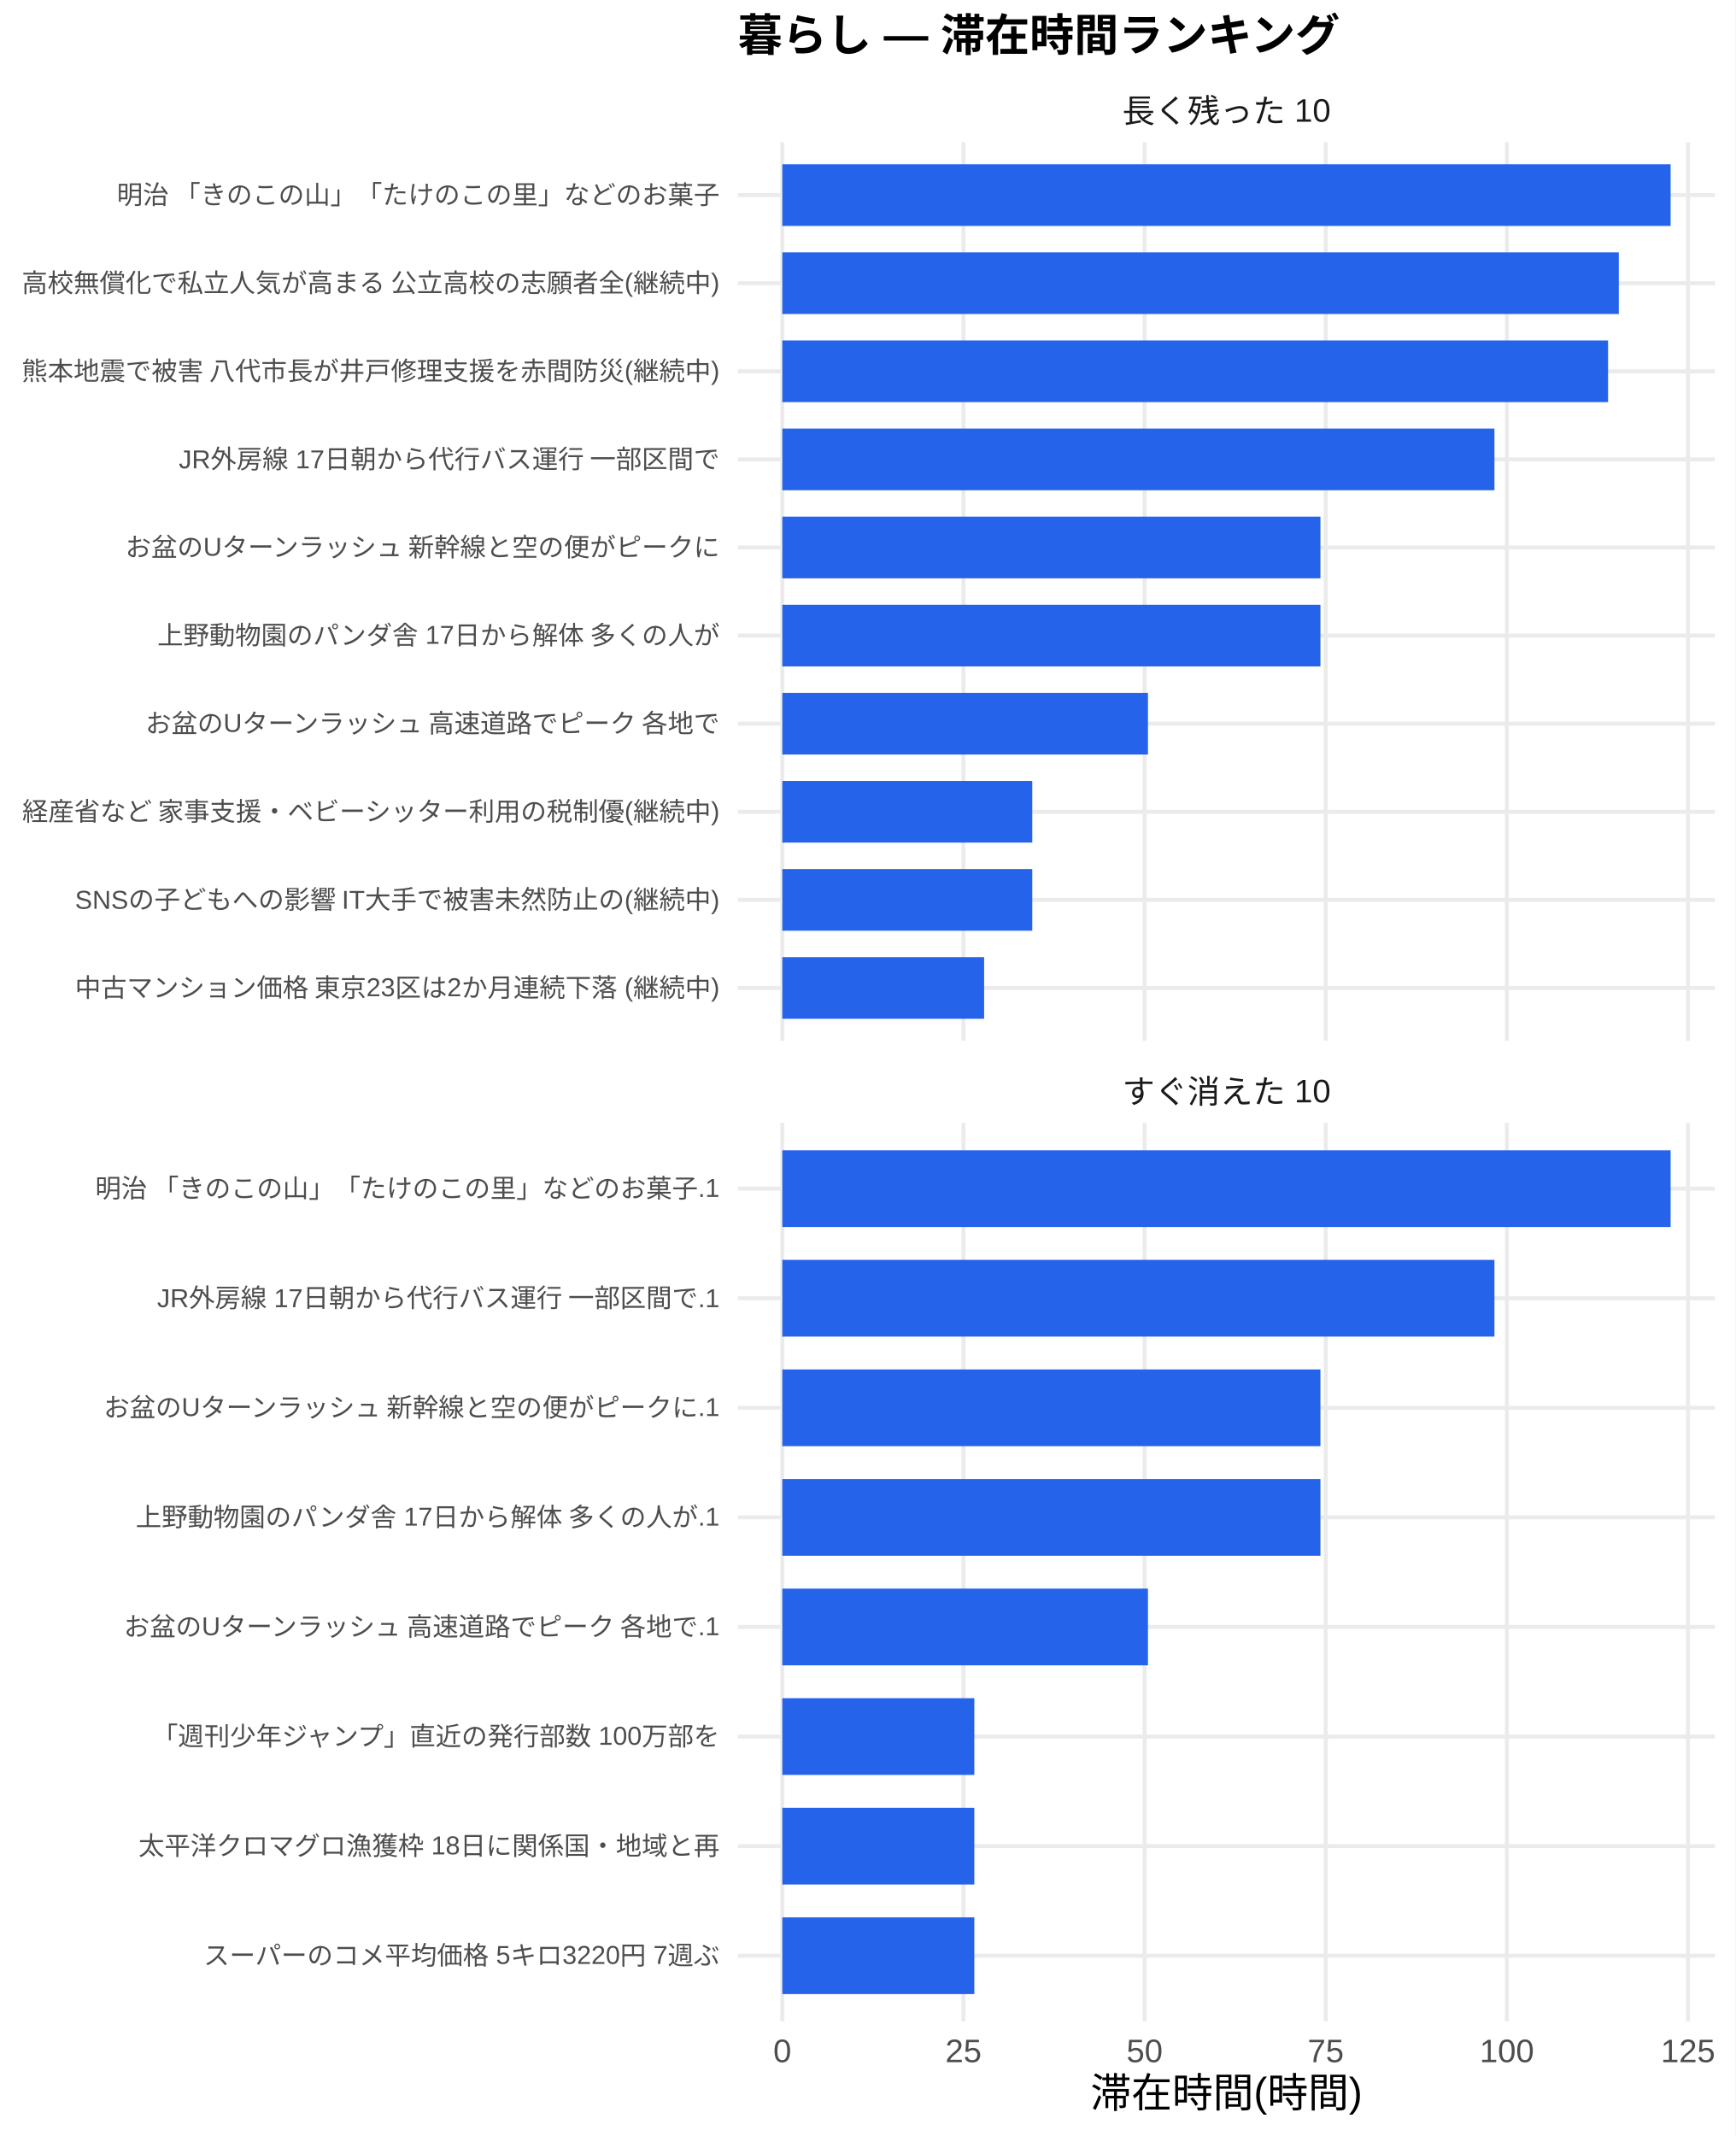
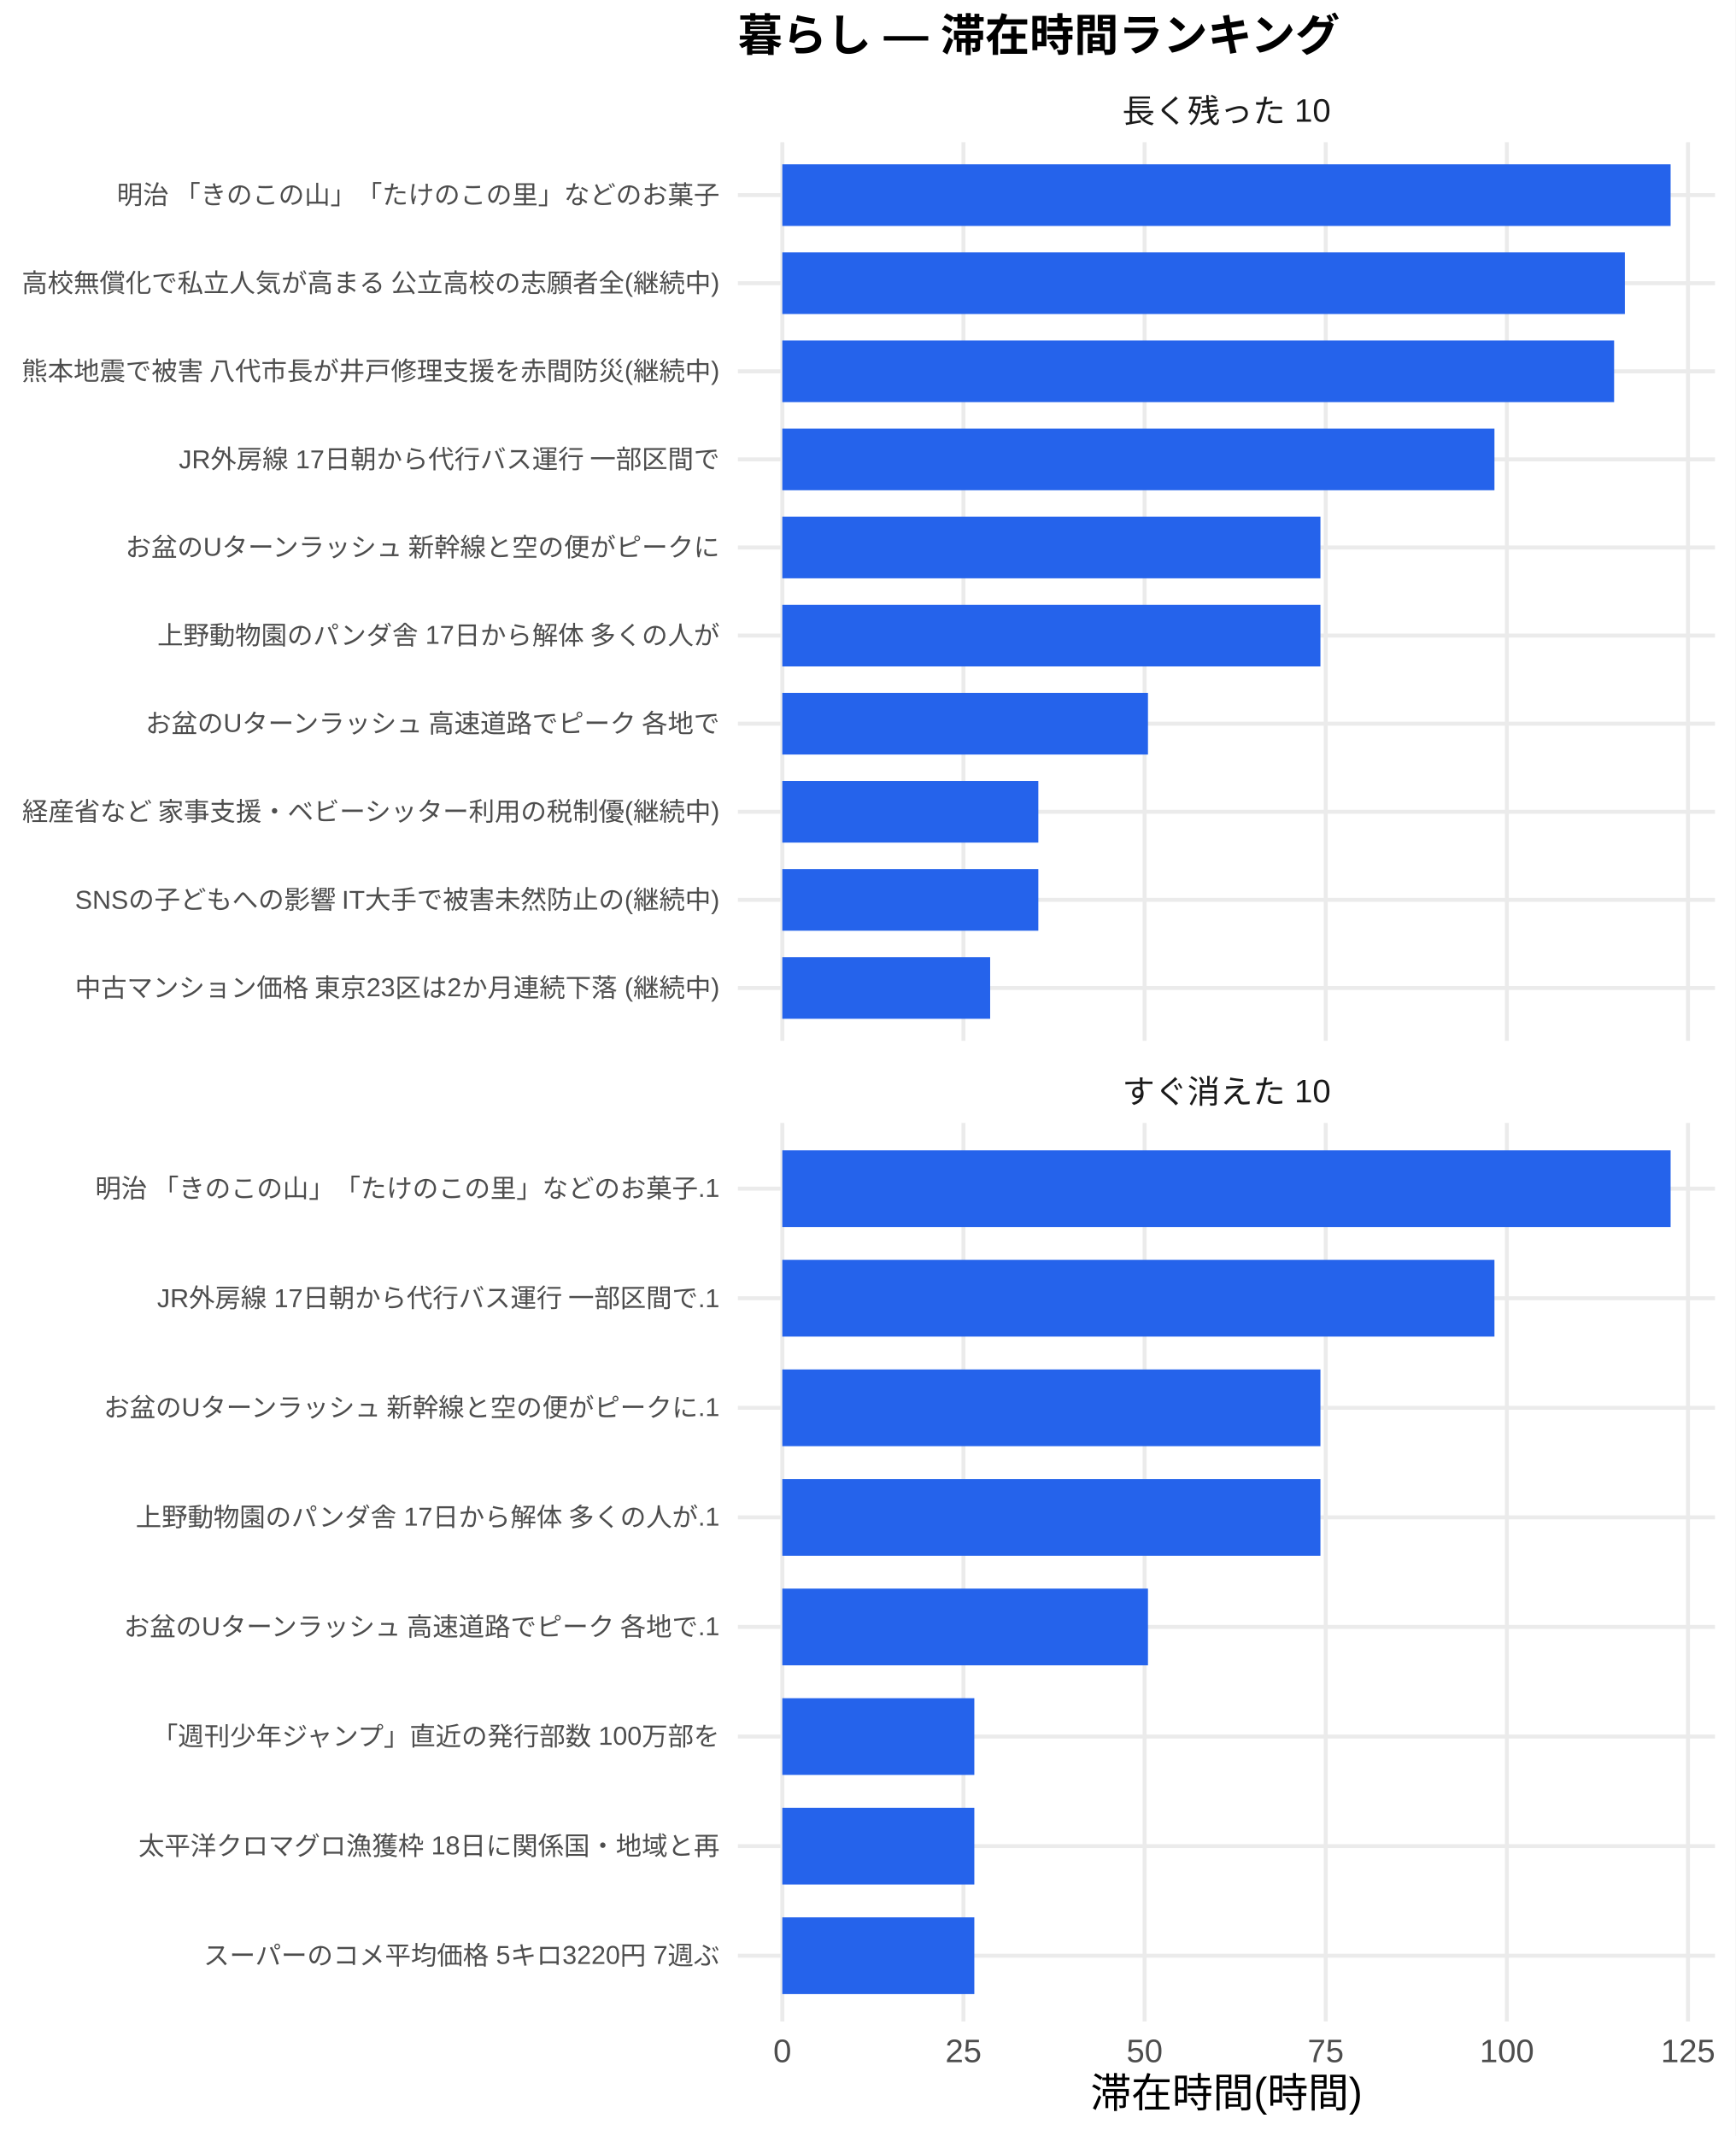
<svg xmlns="http://www.w3.org/2000/svg" width="468.00pt" height="576.00pt" viewBox="0 0 468.00 576.00">
  <g class="svglite">
    <defs>
      <style type="text/css">
    .svglite line, .svglite polyline, .svglite polygon, .svglite path, .svglite rect, .svglite circle {
      fill: none;
      stroke: #000000;
      stroke-linecap: round;
      stroke-linejoin: round;
      stroke-miterlimit: 10.00;
    }
    .svglite text {
      white-space: pre;
    }
    .svglite g.glyphgroup path {
      fill: inherit;
      stroke: none;
    }
  </style>
    </defs>
    <rect width="100%" height="100%" style="stroke: none; fill: #FFFFFF;" />
    <defs>
      <clipPath id="cpMC4wMHw0NjguMDB8MC4wMHw1NzYuMDA=">
        <rect x="0.00" y="0.00" width="468.00" height="576.00" />
      </clipPath>
    </defs>
    <g clip-path="url(#cpMC4wMHw0NjguMDB8MC4wMHw1NzYuMDA=)">
      <rect x="0" y="0.00" width="468.00" height="576.00" style="stroke-width: 1.07; stroke: none; fill: #FFFFFF;" />
    </g>
    <defs>
      <clipPath id="cpMTk5LjAwfDQ2Mi41MnwzOC4zNnwyODAuNjc=">
        <rect x="199.00" y="38.36" width="263.52" height="242.31" />
      </clipPath>
    </defs>
    <g clip-path="url(#cpMTk5LjAwfDQ2Mi41MnwzOC4zNnwyODAuNjc=)">
      <polyline points="199.00,266.42 462.52,266.42 " style="stroke-width: 1.07; stroke: #EBEBEB; stroke-linecap: butt;" />
      <polyline points="199.00,242.66 462.52,242.66 " style="stroke-width: 1.07; stroke: #EBEBEB; stroke-linecap: butt;" />
      <polyline points="199.00,218.91 462.52,218.91 " style="stroke-width: 1.07; stroke: #EBEBEB; stroke-linecap: butt;" />
      <polyline points="199.00,195.15 462.52,195.15 " style="stroke-width: 1.07; stroke: #EBEBEB; stroke-linecap: butt;" />
      <polyline points="199.00,171.39 462.52,171.39 " style="stroke-width: 1.07; stroke: #EBEBEB; stroke-linecap: butt;" />
      <polyline points="199.00,147.64 462.52,147.64 " style="stroke-width: 1.07; stroke: #EBEBEB; stroke-linecap: butt;" />
      <polyline points="199.00,123.88 462.52,123.88 " style="stroke-width: 1.07; stroke: #EBEBEB; stroke-linecap: butt;" />
      <polyline points="199.00,100.13 462.52,100.13 " style="stroke-width: 1.07; stroke: #EBEBEB; stroke-linecap: butt;" />
      <polyline points="199.00,76.37 462.52,76.37 " style="stroke-width: 1.07; stroke: #EBEBEB; stroke-linecap: butt;" />
      <polyline points="199.00,52.61 462.52,52.61 " style="stroke-width: 1.07; stroke: #EBEBEB; stroke-linecap: butt;" />
      <polyline points="210.98,280.67 210.98,38.36 " style="stroke-width: 1.07; stroke: #EBEBEB; stroke-linecap: butt;" />
      <polyline points="259.83,280.67 259.83,38.36 " style="stroke-width: 1.07; stroke: #EBEBEB; stroke-linecap: butt;" />
      <polyline points="308.68,280.67 308.68,38.36 " style="stroke-width: 1.07; stroke: #EBEBEB; stroke-linecap: butt;" />
      <polyline points="357.53,280.67 357.53,38.36 " style="stroke-width: 1.07; stroke: #EBEBEB; stroke-linecap: butt;" />
      <polyline points="406.38,280.67 406.38,38.36 " style="stroke-width: 1.07; stroke: #EBEBEB; stroke-linecap: butt;" />
      <polyline points="455.23,280.67 455.23,38.36 " style="stroke-width: 1.07; stroke: #EBEBEB; stroke-linecap: butt;" />
      <rect x="210.98" y="44.30" width="239.56" height="16.63" style="stroke-width: 1.07; stroke: none; stroke-linecap: butt; stroke-linejoin: miter; fill: #2563EB;" />
-       <rect x="210.98" y="68.05" width="225.59" height="16.63" style="stroke-width: 1.07; stroke: none; stroke-linecap: butt; stroke-linejoin: miter; fill: #2563EB;" />
-       <rect x="210.98" y="91.81" width="222.69" height="16.63" style="stroke-width: 1.07; stroke: none; stroke-linecap: butt; stroke-linejoin: miter; fill: #2563EB;" />
+       <rect x="210.98" y="68.05" width="227.22" height="16.63" style="stroke-width: 1.07; stroke: none; stroke-linecap: butt; stroke-linejoin: miter; fill: #2563EB;" />
+       <rect x="210.98" y="91.81" width="224.32" height="16.63" style="stroke-width: 1.07; stroke: none; stroke-linecap: butt; stroke-linejoin: miter; fill: #2563EB;" />
      <rect x="210.98" y="115.57" width="192.05" height="16.63" style="stroke-width: 1.07; stroke: none; stroke-linecap: butt; stroke-linejoin: miter; fill: #2563EB;" />
      <rect x="210.98" y="139.32" width="145.12" height="16.63" style="stroke-width: 1.07; stroke: none; stroke-linecap: butt; stroke-linejoin: miter; fill: #2563EB;" />
      <rect x="210.98" y="163.08" width="145.12" height="16.63" style="stroke-width: 1.07; stroke: none; stroke-linecap: butt; stroke-linejoin: miter; fill: #2563EB;" />
      <rect x="210.98" y="186.84" width="98.61" height="16.63" style="stroke-width: 1.07; stroke: none; stroke-linecap: butt; stroke-linejoin: miter; fill: #2563EB;" />
-       <rect x="210.98" y="210.59" width="67.41" height="16.63" style="stroke-width: 1.07; stroke: none; stroke-linecap: butt; stroke-linejoin: miter; fill: #2563EB;" />
-       <rect x="210.98" y="234.35" width="67.41" height="16.63" style="stroke-width: 1.07; stroke: none; stroke-linecap: butt; stroke-linejoin: miter; fill: #2563EB;" />
-       <rect x="210.98" y="258.10" width="54.42" height="16.63" style="stroke-width: 1.07; stroke: none; stroke-linecap: butt; stroke-linejoin: miter; fill: #2563EB;" />
+       <rect x="210.98" y="210.59" width="69.04" height="16.63" style="stroke-width: 1.07; stroke: none; stroke-linecap: butt; stroke-linejoin: miter; fill: #2563EB;" />
+       <rect x="210.98" y="234.35" width="69.04" height="16.63" style="stroke-width: 1.07; stroke: none; stroke-linecap: butt; stroke-linejoin: miter; fill: #2563EB;" />
+       <rect x="210.98" y="258.10" width="56.05" height="16.63" style="stroke-width: 1.07; stroke: none; stroke-linecap: butt; stroke-linejoin: miter; fill: #2563EB;" />
    </g>
    <g clip-path="url(#cpMC4wMHw0NjguMDB8MC4wMHw1NzYuMDA=)">
</g>
    <defs>
      <clipPath id="cpMTk5LjAwfDQ2Mi41MnwzMDIuODB8NTQ1LjEy">
        <rect x="199.00" y="302.80" width="263.52" height="242.31" />
      </clipPath>
    </defs>
    <g clip-path="url(#cpMTk5LjAwfDQ2Mi41MnwzMDIuODB8NTQ1LjEy)">
      <polyline points="199.00,527.39 462.52,527.39 " style="stroke-width: 1.07; stroke: #EBEBEB; stroke-linecap: butt;" />
      <polyline points="199.00,497.84 462.52,497.84 " style="stroke-width: 1.07; stroke: #EBEBEB; stroke-linecap: butt;" />
      <polyline points="199.00,468.28 462.52,468.28 " style="stroke-width: 1.07; stroke: #EBEBEB; stroke-linecap: butt;" />
      <polyline points="199.00,438.73 462.52,438.73 " style="stroke-width: 1.07; stroke: #EBEBEB; stroke-linecap: butt;" />
      <polyline points="199.00,409.18 462.52,409.18 " style="stroke-width: 1.07; stroke: #EBEBEB; stroke-linecap: butt;" />
      <polyline points="199.00,379.63 462.52,379.63 " style="stroke-width: 1.07; stroke: #EBEBEB; stroke-linecap: butt;" />
      <polyline points="199.00,350.08 462.52,350.08 " style="stroke-width: 1.07; stroke: #EBEBEB; stroke-linecap: butt;" />
      <polyline points="199.00,320.53 462.52,320.53 " style="stroke-width: 1.07; stroke: #EBEBEB; stroke-linecap: butt;" />
      <polyline points="210.98,545.12 210.98,302.80 " style="stroke-width: 1.07; stroke: #EBEBEB; stroke-linecap: butt;" />
      <polyline points="259.83,545.12 259.83,302.80 " style="stroke-width: 1.07; stroke: #EBEBEB; stroke-linecap: butt;" />
      <polyline points="308.68,545.12 308.68,302.80 " style="stroke-width: 1.07; stroke: #EBEBEB; stroke-linecap: butt;" />
      <polyline points="357.53,545.12 357.53,302.80 " style="stroke-width: 1.07; stroke: #EBEBEB; stroke-linecap: butt;" />
      <polyline points="406.38,545.12 406.38,302.80 " style="stroke-width: 1.07; stroke: #EBEBEB; stroke-linecap: butt;" />
      <polyline points="455.23,545.12 455.23,302.80 " style="stroke-width: 1.07; stroke: #EBEBEB; stroke-linecap: butt;" />
      <rect x="210.98" y="310.19" width="239.56" height="20.69" style="stroke-width: 1.07; stroke: none; stroke-linecap: butt; stroke-linejoin: miter; fill: #2563EB;" />
      <rect x="210.98" y="339.74" width="192.05" height="20.69" style="stroke-width: 1.07; stroke: none; stroke-linecap: butt; stroke-linejoin: miter; fill: #2563EB;" />
      <rect x="210.98" y="369.29" width="145.12" height="20.69" style="stroke-width: 1.07; stroke: none; stroke-linecap: butt; stroke-linejoin: miter; fill: #2563EB;" />
      <rect x="210.98" y="398.84" width="145.12" height="20.69" style="stroke-width: 1.07; stroke: none; stroke-linecap: butt; stroke-linejoin: miter; fill: #2563EB;" />
      <rect x="210.98" y="428.39" width="98.61" height="20.69" style="stroke-width: 1.07; stroke: none; stroke-linecap: butt; stroke-linejoin: miter; fill: #2563EB;" />
      <rect x="210.98" y="457.94" width="51.78" height="20.69" style="stroke-width: 1.07; stroke: none; stroke-linecap: butt; stroke-linejoin: miter; fill: #2563EB;" />
      <rect x="210.98" y="487.49" width="51.78" height="20.69" style="stroke-width: 1.07; stroke: none; stroke-linecap: butt; stroke-linejoin: miter; fill: #2563EB;" />
      <rect x="210.98" y="517.04" width="51.78" height="20.69" style="stroke-width: 1.07; stroke: none; stroke-linecap: butt; stroke-linejoin: miter; fill: #2563EB;" />
    </g>
    <g clip-path="url(#cpMC4wMHw0NjguMDB8MC4wMHw1NzYuMDA=)">
</g>
    <defs>
      <clipPath id="cpMTk5LjAwfDQ2Mi41MnwyODYuMTV8MzAyLjgw">
        <rect x="199.00" y="286.15" width="263.52" height="16.65" />
      </clipPath>
    </defs>
    <g clip-path="url(#cpMTk5LjAwfDQ2Mi41MnwyODYuMTV8MzAyLjgw)">
      <text x="330.76" y="297.50" text-anchor="middle" style="font-size: 8.80px;fill: #1A1A1A; font-family: &quot;Liberation Sans&quot;;" textLength="56.20px" lengthAdjust="spacingAndGlyphs">すぐ消えた 10</text>
    </g>
    <g clip-path="url(#cpMC4wMHw0NjguMDB8MC4wMHw1NzYuMDA=)">
</g>
    <defs>
      <clipPath id="cpMTk5LjAwfDQ2Mi41MnwyMS43MXwzOC4zNg==">
        <rect x="199.00" y="21.71" width="263.52" height="16.65" />
      </clipPath>
    </defs>
    <g clip-path="url(#cpMTk5LjAwfDQ2Mi41MnwyMS43MXwzOC4zNg==)">
      <text x="330.76" y="33.06" text-anchor="middle" style="font-size: 8.80px;fill: #1A1A1A; font-family: &quot;Liberation Sans&quot;;" textLength="56.20px" lengthAdjust="spacingAndGlyphs">長く残った 10</text>
    </g>
    <g clip-path="url(#cpMC4wMHw0NjguMDB8MC4wMHw1NzYuMDA=)">
      <text x="210.98" y="556.10" text-anchor="middle" style="font-size: 8.80px;fill: #4D4D4D; font-family: &quot;Liberation Sans&quot;;" textLength="4.89px" lengthAdjust="spacingAndGlyphs">0</text>
      <text x="259.83" y="556.10" text-anchor="middle" style="font-size: 8.80px;fill: #4D4D4D; font-family: &quot;Liberation Sans&quot;;" textLength="9.78px" lengthAdjust="spacingAndGlyphs">25</text>
      <text x="308.68" y="556.10" text-anchor="middle" style="font-size: 8.80px;fill: #4D4D4D; font-family: &quot;Liberation Sans&quot;;" textLength="9.78px" lengthAdjust="spacingAndGlyphs">50</text>
      <text x="357.53" y="556.10" text-anchor="middle" style="font-size: 8.80px;fill: #4D4D4D; font-family: &quot;Liberation Sans&quot;;" textLength="9.78px" lengthAdjust="spacingAndGlyphs">75</text>
      <text x="406.38" y="556.10" text-anchor="middle" style="font-size: 8.80px;fill: #4D4D4D; font-family: &quot;Liberation Sans&quot;;" textLength="14.67px" lengthAdjust="spacingAndGlyphs">100</text>
      <text x="455.23" y="556.10" text-anchor="middle" style="font-size: 8.80px;fill: #4D4D4D; font-family: &quot;Liberation Sans&quot;;" textLength="14.67px" lengthAdjust="spacingAndGlyphs">125</text>
      <text x="194.07" y="268.83" text-anchor="end" style="font-size: 7.00px;fill: #4D4D4D; font-family: &quot;Liberation Sans&quot;;" textLength="174.20px" lengthAdjust="spacingAndGlyphs">中古マンション価格 東京23区は2か月連続下落 (継続中)</text>
      <text x="194.07" y="245.07" text-anchor="end" style="font-size: 7.00px;fill: #4D4D4D; font-family: &quot;Liberation Sans&quot;;" textLength="174.22px" lengthAdjust="spacingAndGlyphs">SNSの子どもへの影響 IT大手で被害未然防止の(継続中)</text>
      <text x="194.07" y="221.31" text-anchor="end" style="font-size: 7.00px;fill: #4D4D4D; font-family: &quot;Liberation Sans&quot;;" textLength="188.59px" lengthAdjust="spacingAndGlyphs">経産省など 家事支援・ベビーシッター利用の税制優(継続中)</text>
      <text x="194.07" y="197.56" text-anchor="end" style="font-size: 7.00px;fill: #4D4D4D; font-family: &quot;Liberation Sans&quot;;" textLength="155.94px" lengthAdjust="spacingAndGlyphs">お盆のUターンラッシュ 高速道路でピーク 各地で</text>
      <text x="194.07" y="173.80" text-anchor="end" style="font-size: 7.00px;fill: #4D4D4D; font-family: &quot;Liberation Sans&quot;;" textLength="151.66px" lengthAdjust="spacingAndGlyphs">上野動物園のパンダ舎 17日から解体 多くの人が</text>
      <text x="194.07" y="150.05" text-anchor="end" style="font-size: 7.00px;fill: #4D4D4D; font-family: &quot;Liberation Sans&quot;;" textLength="161.00px" lengthAdjust="spacingAndGlyphs">お盆のUターンラッシュ 新幹線と空の便がピークに</text>
      <text x="194.07" y="126.29" text-anchor="end" style="font-size: 7.00px;fill: #4D4D4D; font-family: &quot;Liberation Sans&quot;;" textLength="146.22px" lengthAdjust="spacingAndGlyphs">JR外房線 17日朝から代行バス運行 一部区間で</text>
      <text x="194.07" y="102.53" text-anchor="end" style="font-size: 7.00px;fill: #4D4D4D; font-family: &quot;Liberation Sans&quot;;" textLength="188.59px" lengthAdjust="spacingAndGlyphs">熊本地震で被害 八代市長が井戸修理支援を赤間防災(継続中)</text>
      <text x="194.07" y="78.78" text-anchor="end" style="font-size: 7.00px;fill: #4D4D4D; font-family: &quot;Liberation Sans&quot;;" textLength="188.59px" lengthAdjust="spacingAndGlyphs">高校無償化で私立人気が高まる 公立高校の志願者全(継続中)</text>
      <text x="194.07" y="55.02" text-anchor="end" style="font-size: 7.00px;fill: #4D4D4D; font-family: &quot;Liberation Sans&quot;;" textLength="162.94px" lengthAdjust="spacingAndGlyphs">明治 「きのこの山」「たけのこの里」などのお菓子</text>
      <text x="194.07" y="529.79" text-anchor="end" style="font-size: 7.00px;fill: #4D4D4D; font-family: &quot;Liberation Sans&quot;;" textLength="139.22px" lengthAdjust="spacingAndGlyphs">スーパーのコメ平均価格 5キロ3220円 7週ぶ</text>
      <text x="194.07" y="500.24" text-anchor="end" style="font-size: 7.00px;fill: #4D4D4D; font-family: &quot;Liberation Sans&quot;;" textLength="156.72px" lengthAdjust="spacingAndGlyphs">太平洋クロマグロ漁獲枠 18日に関係国・地域と再</text>
      <text x="194.07" y="470.69" text-anchor="end" style="font-size: 7.00px;fill: #4D4D4D; font-family: &quot;Liberation Sans&quot;;" textLength="153.61px" lengthAdjust="spacingAndGlyphs">「週刊少年ジャンプ」直近の発行部数 100万部を</text>
      <text x="194.07" y="441.14" text-anchor="end" style="font-size: 7.00px;fill: #4D4D4D; font-family: &quot;Liberation Sans&quot;;" textLength="161.77px" lengthAdjust="spacingAndGlyphs">お盆のUターンラッシュ 高速道路でピーク 各地で.1</text>
      <text x="194.07" y="411.59" text-anchor="end" style="font-size: 7.00px;fill: #4D4D4D; font-family: &quot;Liberation Sans&quot;;" textLength="157.48px" lengthAdjust="spacingAndGlyphs">上野動物園のパンダ舎 17日から解体 多くの人が.1</text>
      <text x="194.07" y="382.04" text-anchor="end" style="font-size: 7.00px;fill: #4D4D4D; font-family: &quot;Liberation Sans&quot;;" textLength="166.83px" lengthAdjust="spacingAndGlyphs">お盆のUターンラッシュ 新幹線と空の便がピークに.1</text>
      <text x="194.07" y="352.49" text-anchor="end" style="font-size: 7.00px;fill: #4D4D4D; font-family: &quot;Liberation Sans&quot;;" textLength="152.05px" lengthAdjust="spacingAndGlyphs">JR外房線 17日朝から代行バス運行 一部区間で.1</text>
      <text x="194.07" y="322.94" text-anchor="end" style="font-size: 7.00px;fill: #4D4D4D; font-family: &quot;Liberation Sans&quot;;" textLength="168.77px" lengthAdjust="spacingAndGlyphs">明治 「きのこの山」「たけのこの里」などのお菓子.1</text>
      <text x="330.76" y="568.24" text-anchor="middle" style="font-size: 11.00px; font-family: &quot;Liberation Sans&quot;;" textLength="73.31px" lengthAdjust="spacingAndGlyphs">滞在時間(時間)</text>
      <text x="199.00" y="13.74" style="font-size: 12.00px; font-weight: bold; font-family: &quot;Liberation Sans&quot;;" textLength="162.66px" lengthAdjust="spacingAndGlyphs">暮らし — 滞在時間ランキング</text>
    </g>
  </g>
</svg>
